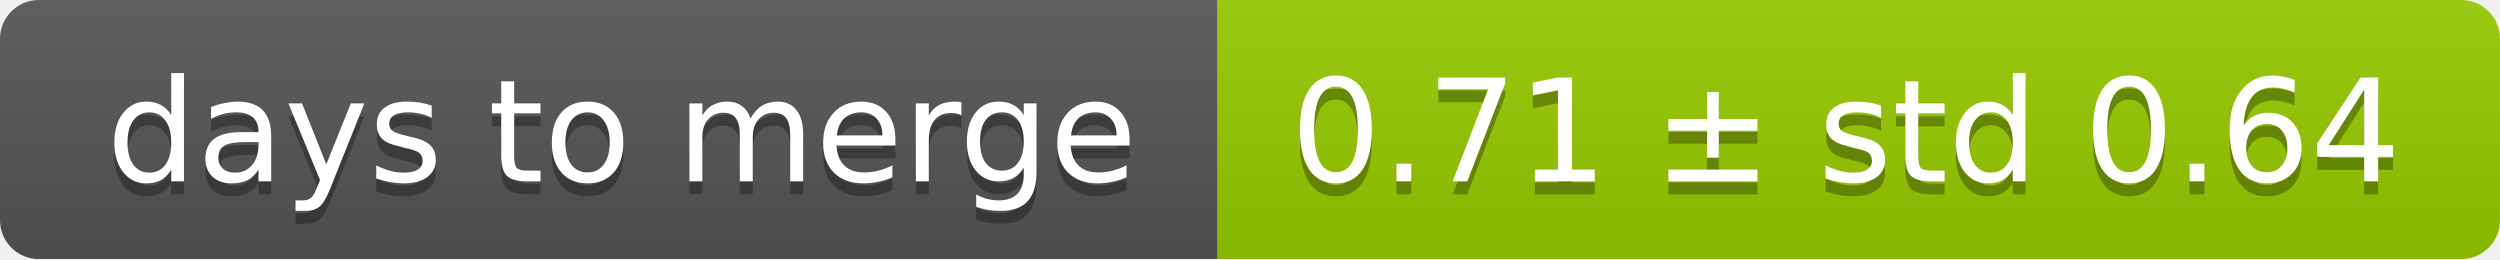
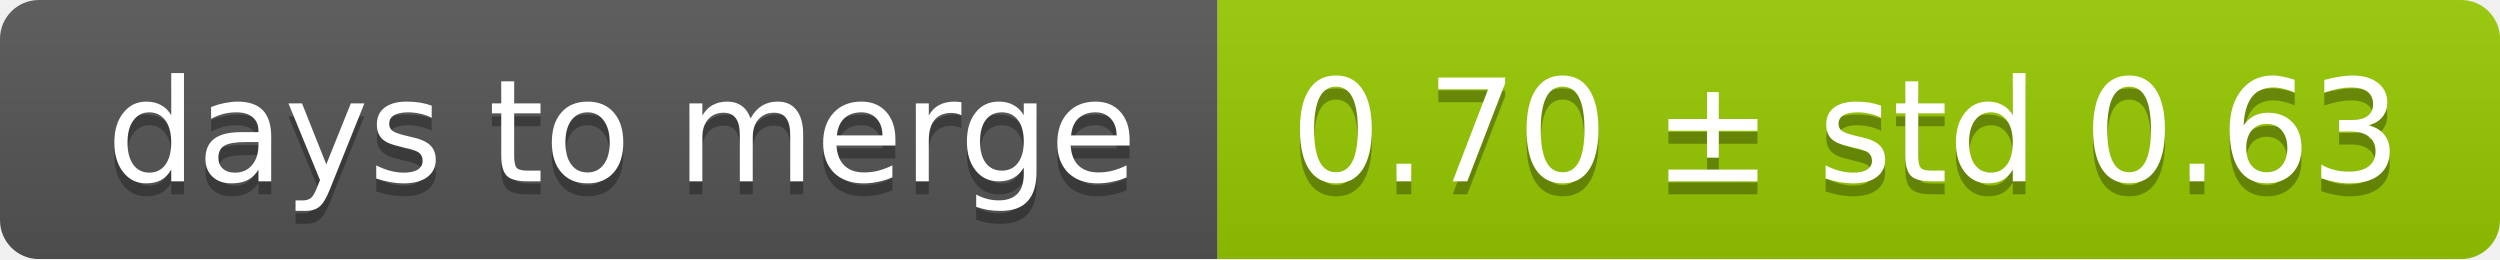
<svg xmlns="http://www.w3.org/2000/svg" width="193" height="20">
  <linearGradient id="smooth" x2="0" y2="100%">
    <stop offset="0" stop-color="#bbb" stop-opacity=".1" />
    <stop offset="1" stop-opacity=".1" />
  </linearGradient>
  <mask id="round">
    <rect width="193" height="20" rx="3" fill="#fff" />
  </mask>
  <g mask="url(#round)">
    <rect width="94" height="20" fill="#555" />
    <rect x="94" width="99" height="20" fill="#97ca00" />
    <rect width="193" height="20" fill="url(#smooth)" />
  </g>
  <g fill="#fff" text-anchor="middle" font-family="DejaVu Sans,Verdana,Geneva,sans-serif" font-size="11">
    <text x="48" y="15" fill="#010101" fill-opacity=".3">days to merge</text>
    <text x="48" y="14">days to merge</text>
-     <text x="142.5" y="15" fill="#010101" fill-opacity=".3">0.71 ± std 0.64</text>
-     <text x="142.5" y="14">0.71 ± std 0.64</text>
+     <text x="142.5" y="15" fill="#010101" fill-opacity=".3">0.70 ± std 0.63</text>
+     <text x="142.5" y="14">0.70 ± std 0.63</text>
  </g>
</svg>
